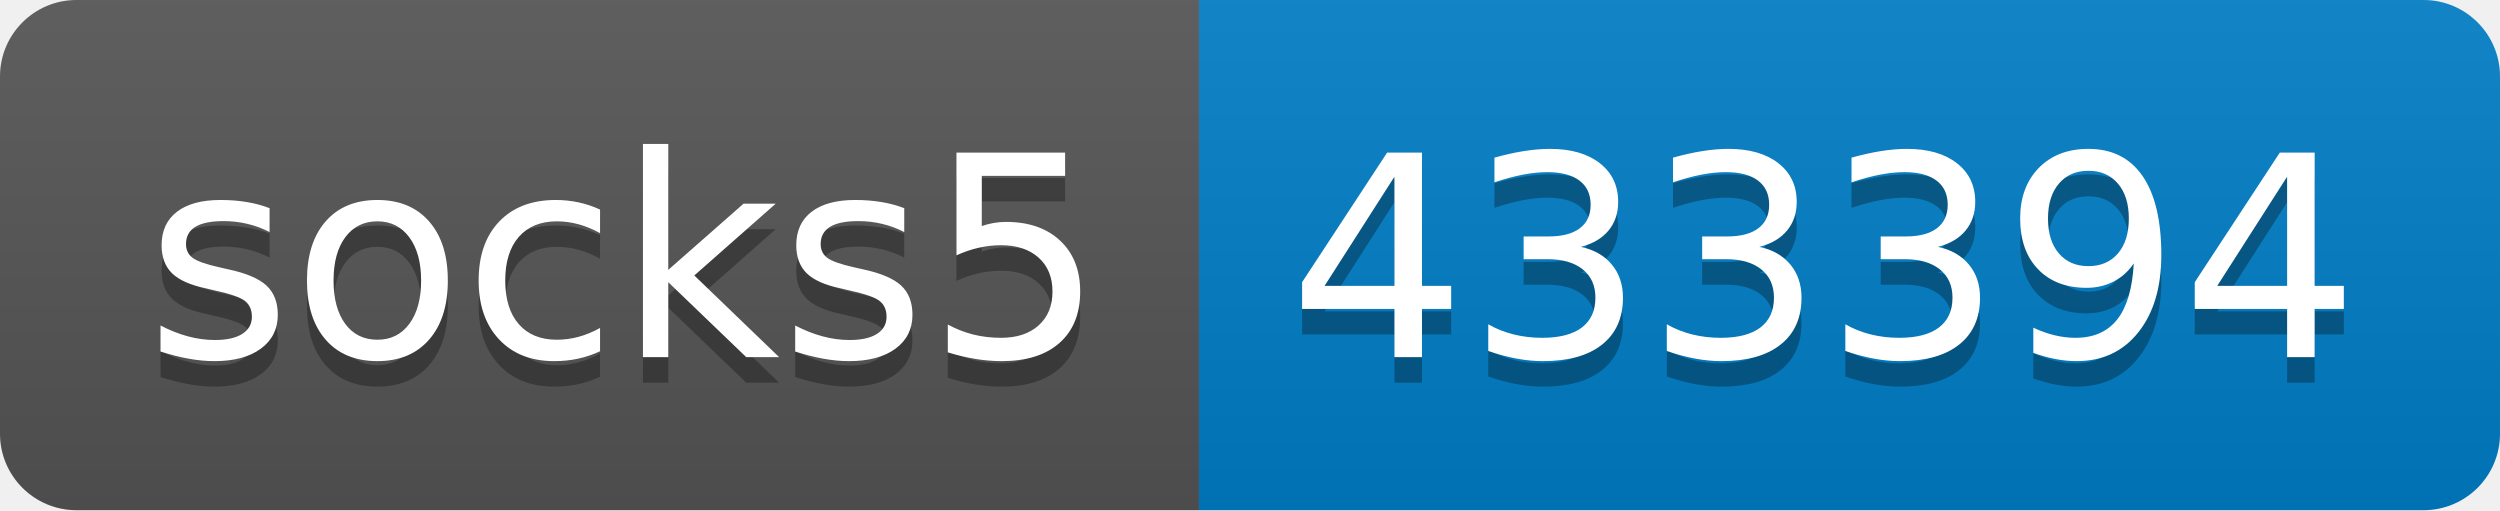
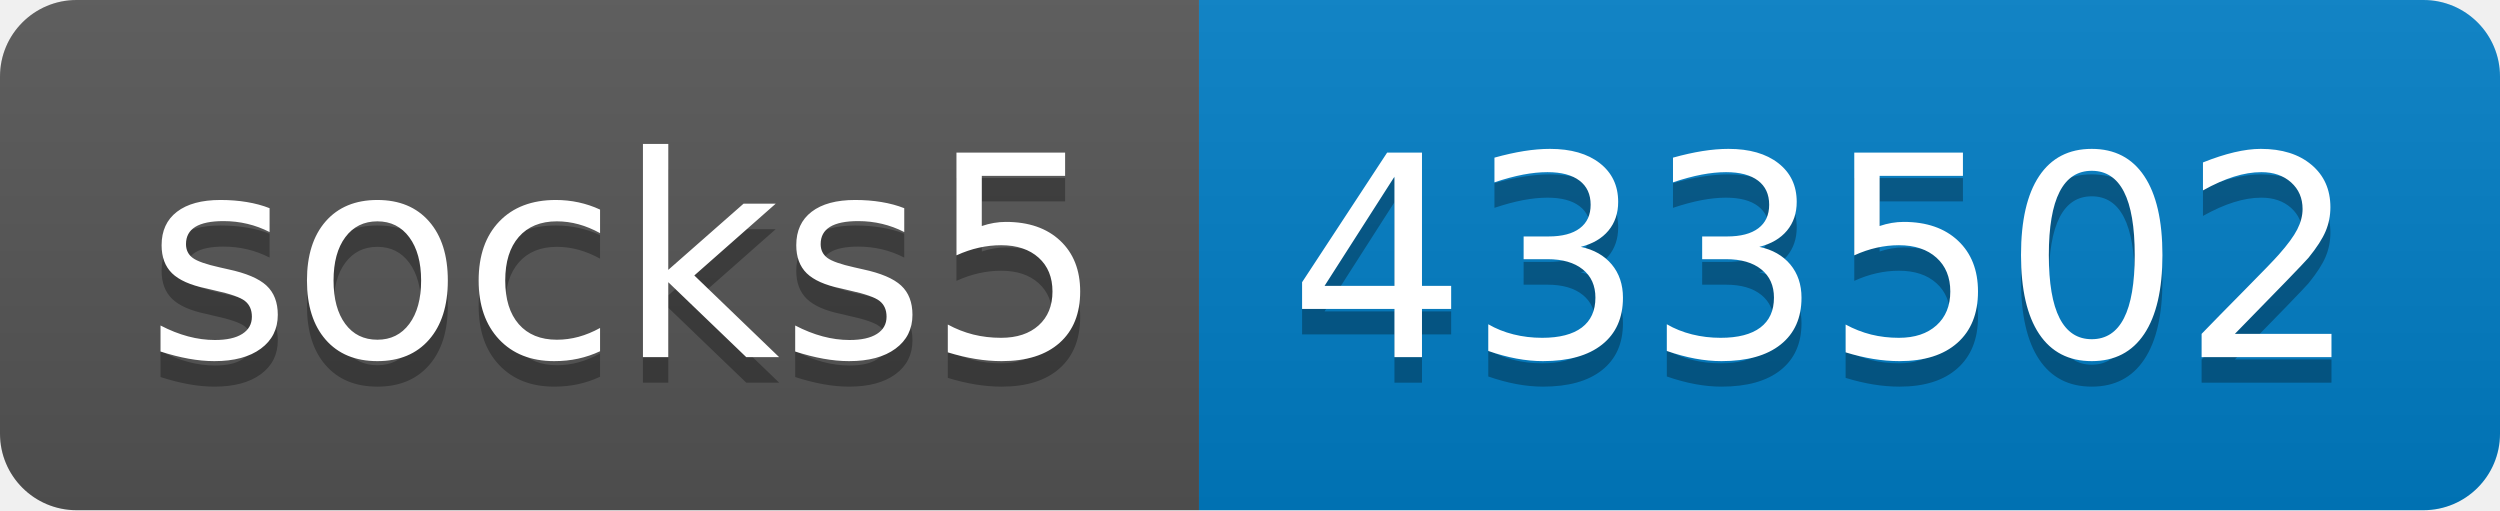
- <svg xmlns="http://www.w3.org/2000/svg" width="98" height="20" role="img" aria-label="socks5: 433394">
+ <svg xmlns="http://www.w3.org/2000/svg" width="98" height="20" role="img" aria-label="socks5: 433502">
  <linearGradient id="s" x2="0" y2="100%">
    <stop offset="0" stop-color="#bbb" stop-opacity=".1" />
    <stop offset="1" stop-opacity=".1" />
  </linearGradient>
  <clipPath id="r">
    <rect width="98" height="20" rx="3" fill="#fff" />
  </clipPath>
  <g clip-path="url(#r)">
    <rect width="47" height="20" fill="#555" />
    <rect x="47" width="51" height="20" fill="#007ec6" />
    <rect width="98" height="20" fill="url(#s)" />
  </g>
  <g fill="#fff" text-anchor="middle" font-family="Verdana,Geneva,DejaVu Sans,sans-serif" text-rendering="geometricPrecision" font-size="110">
    <text aria-hidden="true" x="245" y="150" fill="#010101" fill-opacity=".3" transform="scale(.1)" textLength="370">socks5</text>
    <text x="245" y="140" transform="scale(.1)" fill="#fff" textLength="370">socks5</text>
-     <text aria-hidden="true" x="715" y="150" fill="#010101" fill-opacity=".3" transform="scale(.1)" textLength="410">433394</text>
-     <text x="715" y="140" transform="scale(.1)" fill="#fff" textLength="410">433394</text>
+     <text aria-hidden="true" x="715" y="150" fill="#010101" fill-opacity=".3" transform="scale(.1)" textLength="410">433502</text>
+     <text x="715" y="140" transform="scale(.1)" fill="#fff" textLength="410">433502</text>
  </g>
</svg>
